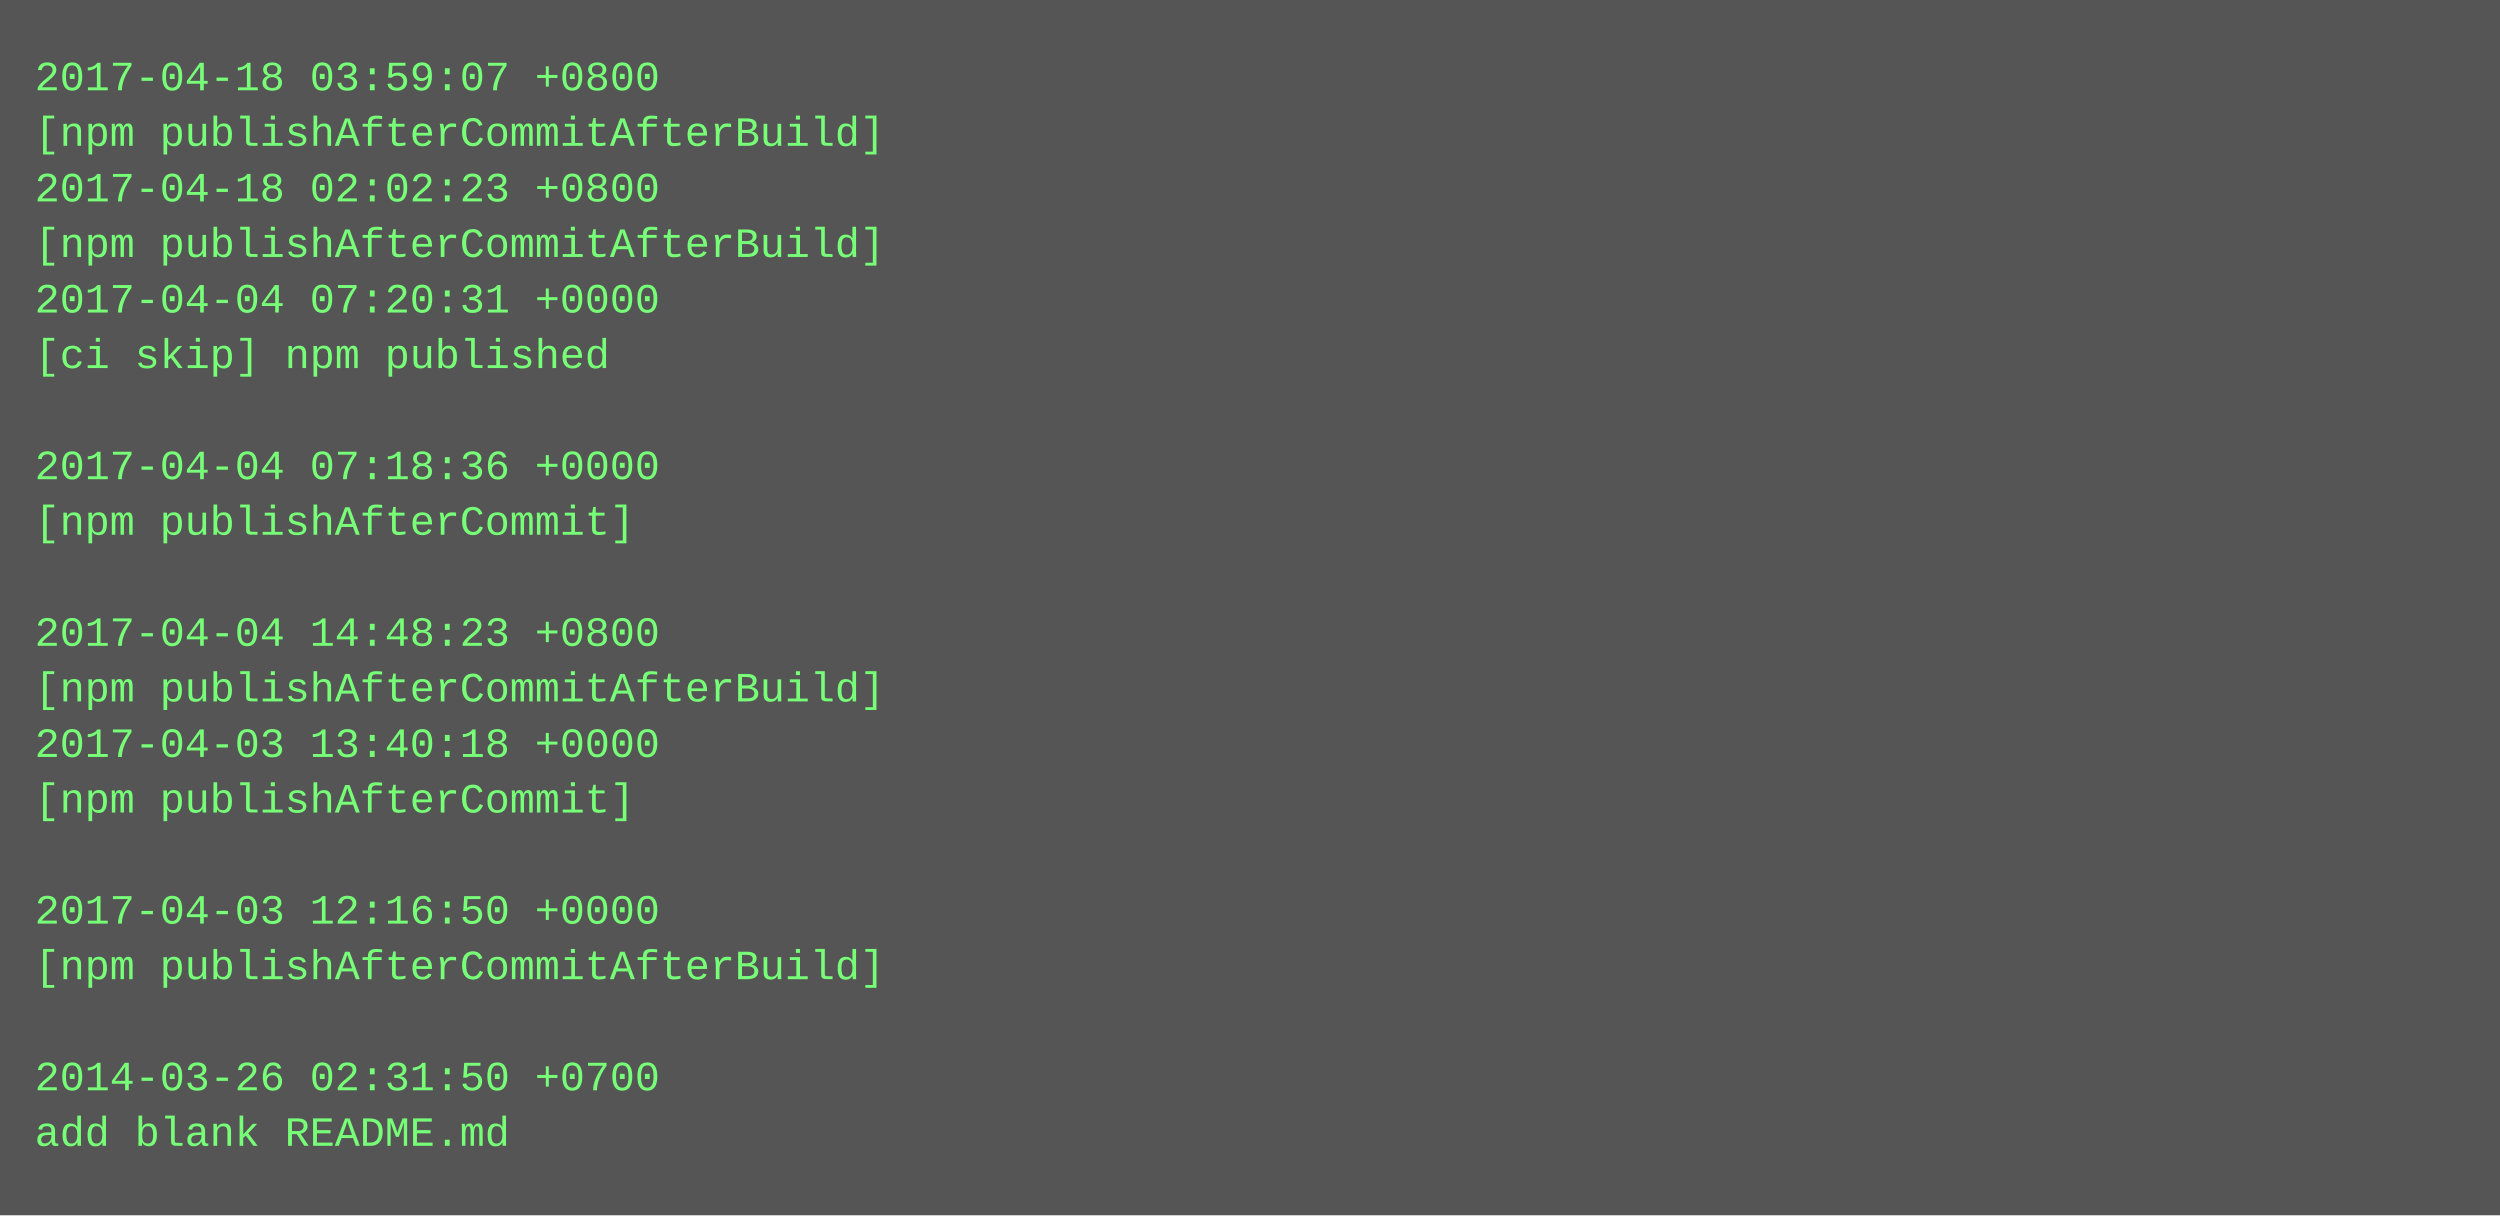
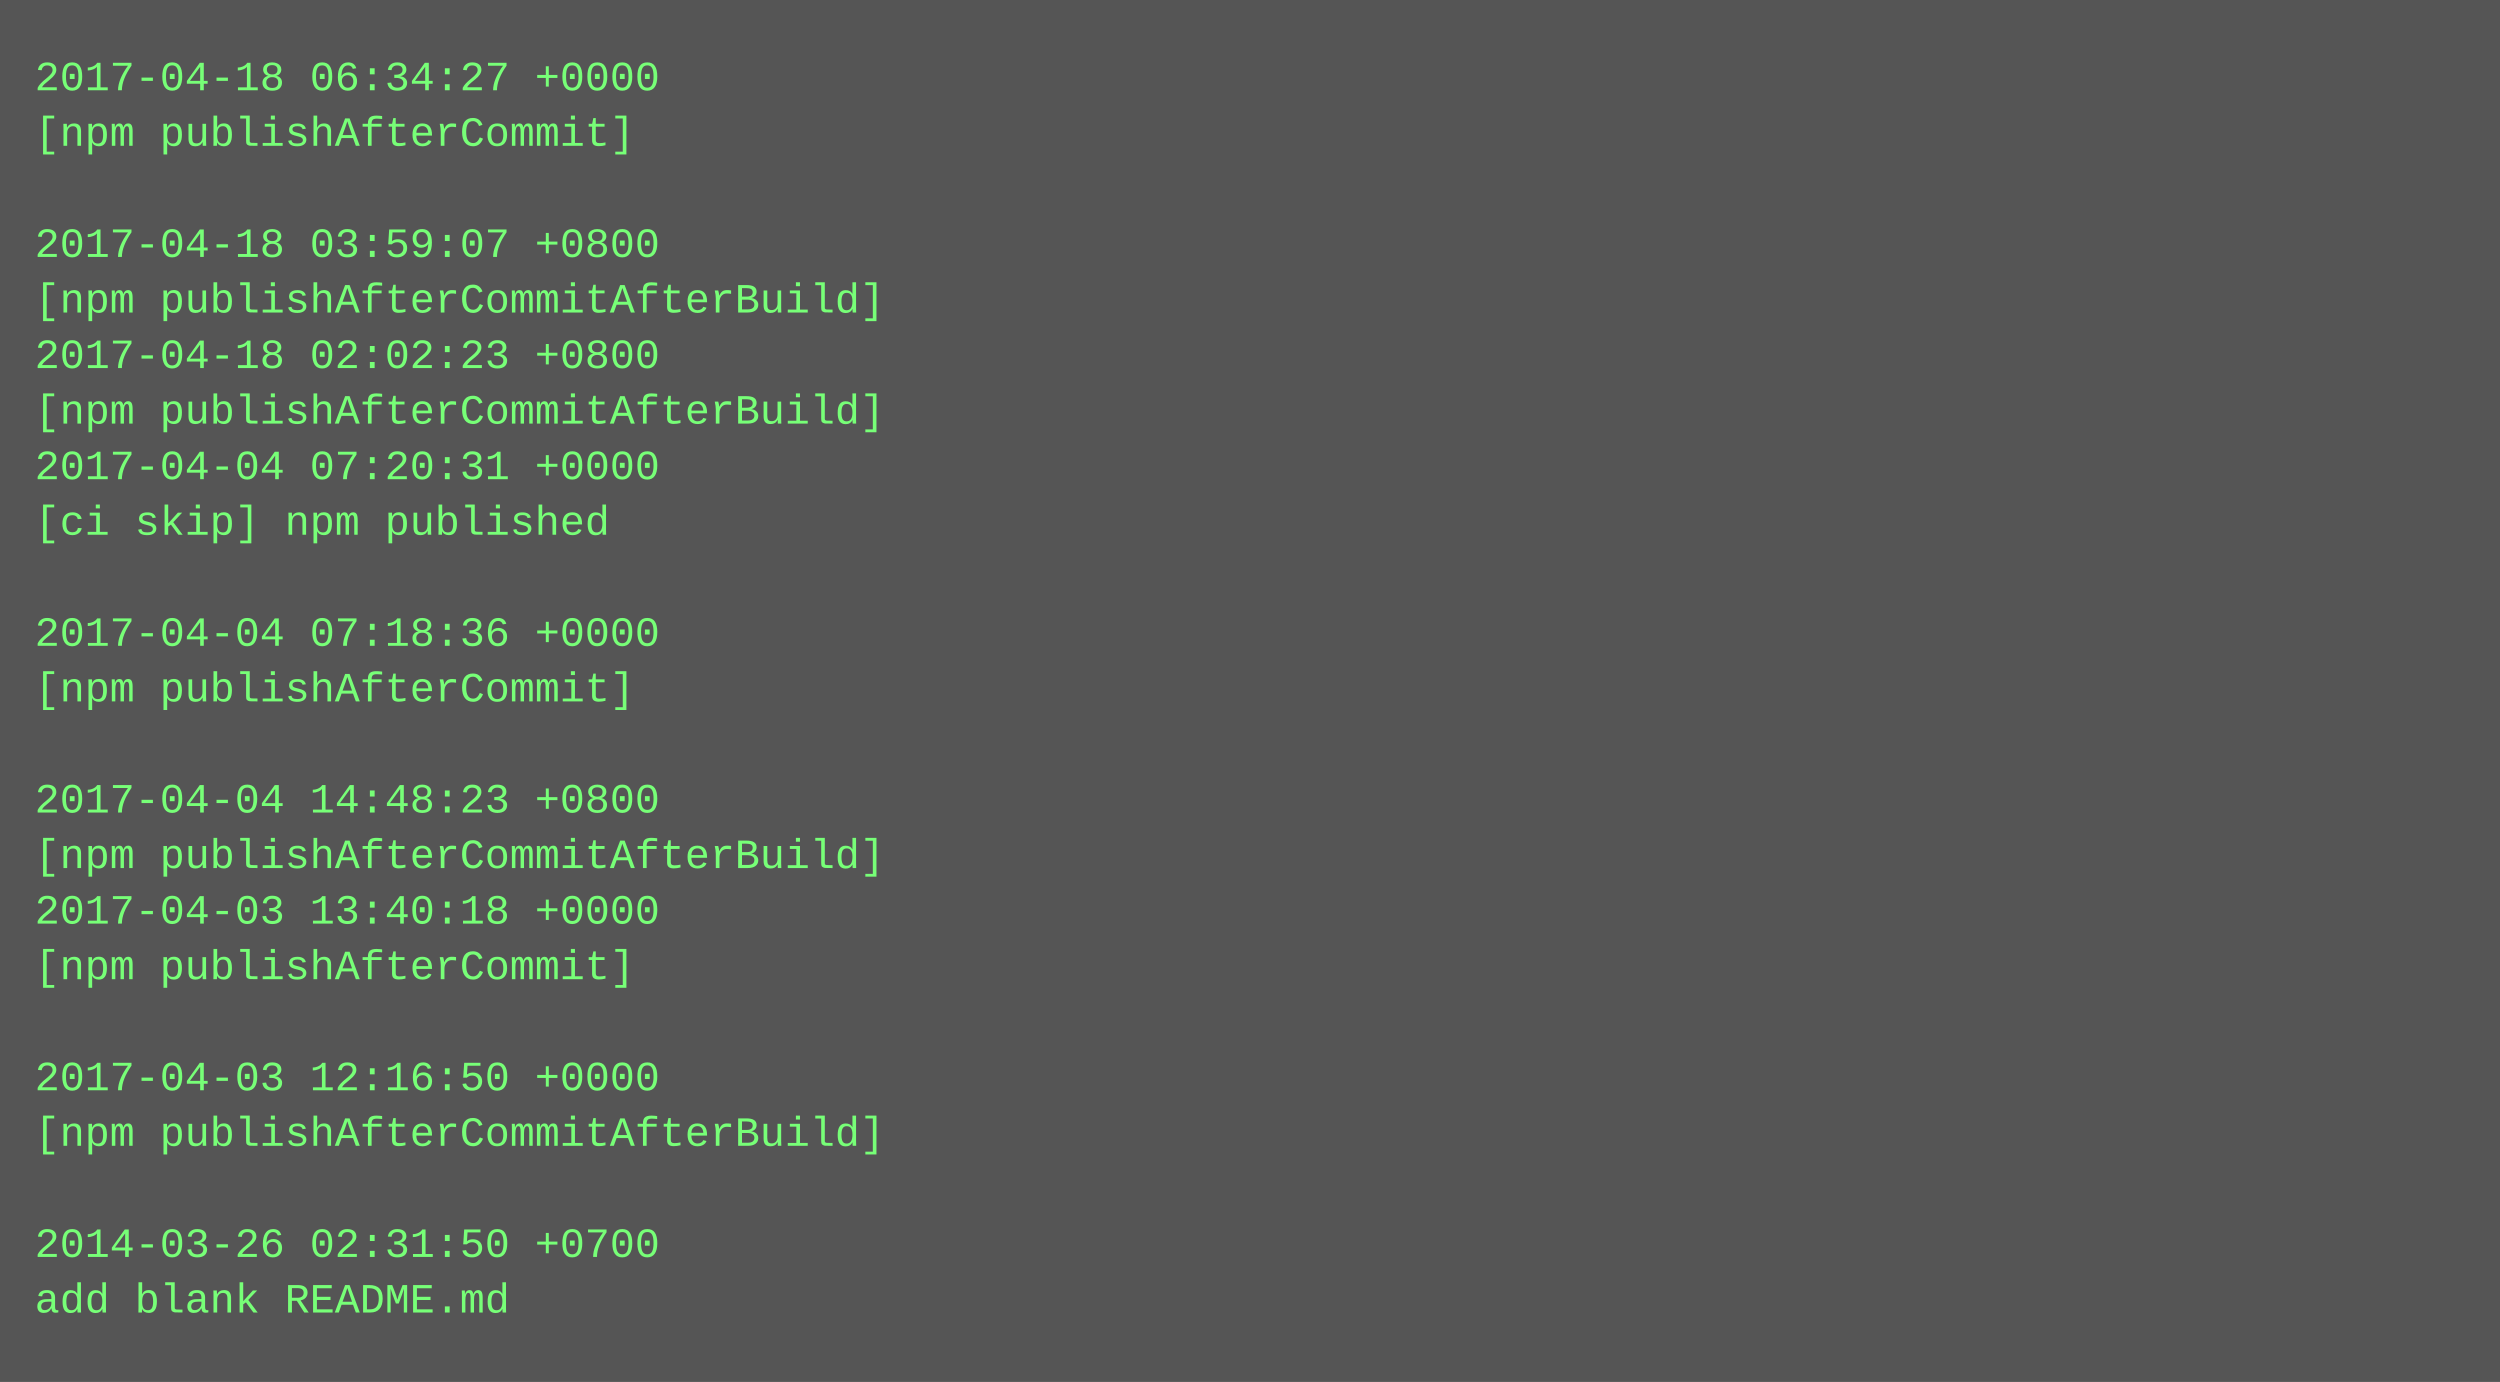
- <svg xmlns="http://www.w3.org/2000/svg" height="350" width="720">
-   <rect height="350" fill="#555" width="720" />
+ <svg xmlns="http://www.w3.org/2000/svg" height="398" width="720">
+   <rect height="398" fill="#555" width="720" />
  <text fill="#7f7" font-family="Courier New" font-size="12" xml:space="preserve">
-     <tspan x="10" y="26">2017-04-18 03:59:07 +0800</tspan>
-     <tspan x="10" y="42">[npm publishAfterCommitAfterBuild]</tspan>
-     <tspan x="10" y="58">2017-04-18 02:02:23 +0800</tspan>
-     <tspan x="10" y="74">[npm publishAfterCommitAfterBuild]</tspan>
-     <tspan x="10" y="90">2017-04-04 07:20:31 +0000</tspan>
-     <tspan x="10" y="106">[ci skip] npm published</tspan>
-     <tspan x="10" y="122" />
-     <tspan x="10" y="138">2017-04-04 07:18:36 +0000</tspan>
-     <tspan x="10" y="154">[npm publishAfterCommit]</tspan>
+     <tspan x="10" y="26">2017-04-18 06:34:27 +0000</tspan>
+     <tspan x="10" y="42">[npm publishAfterCommit]</tspan>
+     <tspan x="10" y="58" />
+     <tspan x="10" y="74">2017-04-18 03:59:07 +0800</tspan>
+     <tspan x="10" y="90">[npm publishAfterCommitAfterBuild]</tspan>
+     <tspan x="10" y="106">2017-04-18 02:02:23 +0800</tspan>
+     <tspan x="10" y="122">[npm publishAfterCommitAfterBuild]</tspan>
+     <tspan x="10" y="138">2017-04-04 07:20:31 +0000</tspan>
+     <tspan x="10" y="154">[ci skip] npm published</tspan>
    <tspan x="10" y="170" />
-     <tspan x="10" y="186">2017-04-04 14:48:23 +0800</tspan>
-     <tspan x="10" y="202">[npm publishAfterCommitAfterBuild]</tspan>
-     <tspan x="10" y="218">2017-04-03 13:40:18 +0000</tspan>
-     <tspan x="10" y="234">[npm publishAfterCommit]</tspan>
-     <tspan x="10" y="250" />
-     <tspan x="10" y="266">2017-04-03 12:16:50 +0000</tspan>
-     <tspan x="10" y="282">[npm publishAfterCommitAfterBuild]</tspan>
+     <tspan x="10" y="186">2017-04-04 07:18:36 +0000</tspan>
+     <tspan x="10" y="202">[npm publishAfterCommit]</tspan>
+     <tspan x="10" y="218" />
+     <tspan x="10" y="234">2017-04-04 14:48:23 +0800</tspan>
+     <tspan x="10" y="250">[npm publishAfterCommitAfterBuild]</tspan>
+     <tspan x="10" y="266">2017-04-03 13:40:18 +0000</tspan>
+     <tspan x="10" y="282">[npm publishAfterCommit]</tspan>
    <tspan x="10" y="298" />
-     <tspan x="10" y="314">2014-03-26 02:31:50 +0700</tspan>
-     <tspan x="10" y="330">add blank README.md</tspan>
+     <tspan x="10" y="314">2017-04-03 12:16:50 +0000</tspan>
+     <tspan x="10" y="330">[npm publishAfterCommitAfterBuild]</tspan>
+     <tspan x="10" y="346" />
+     <tspan x="10" y="362">2014-03-26 02:31:50 +0700</tspan>
+     <tspan x="10" y="378">add blank README.md</tspan>
  </text>
</svg>
